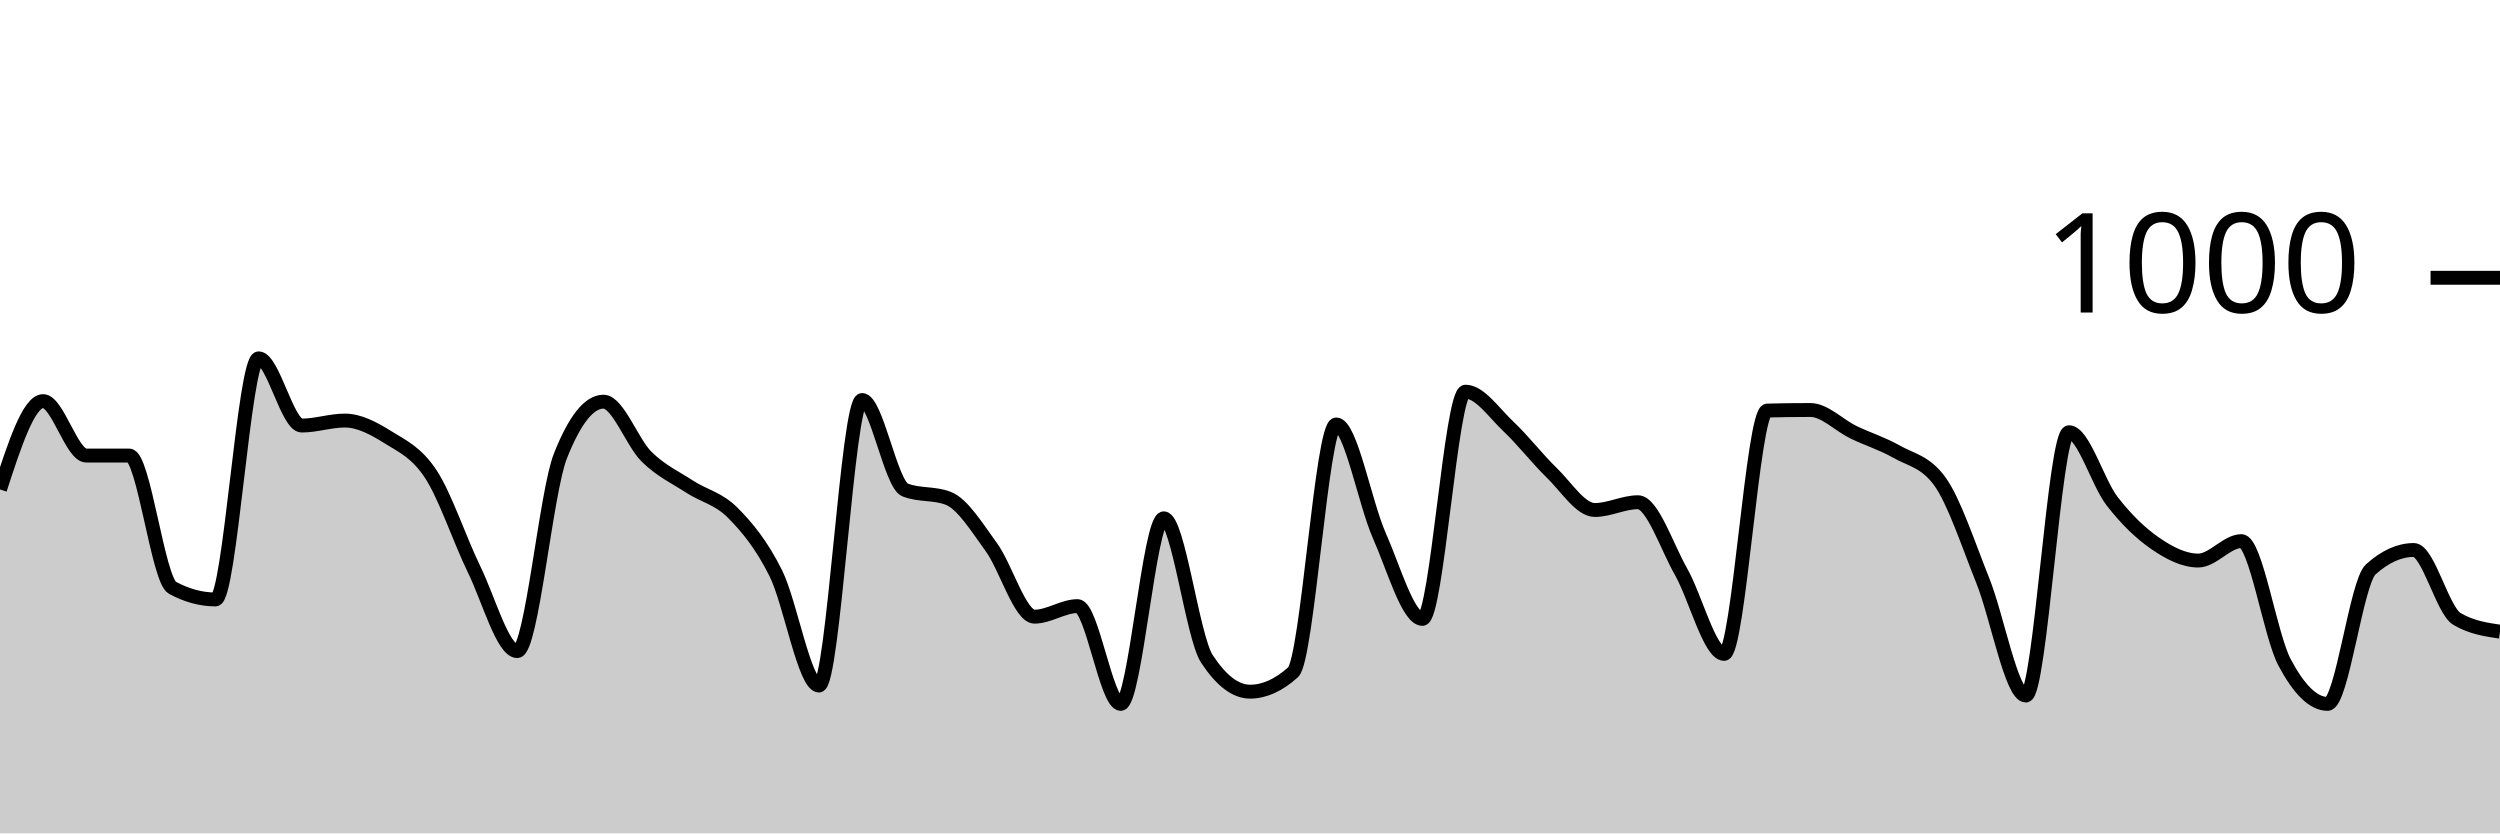
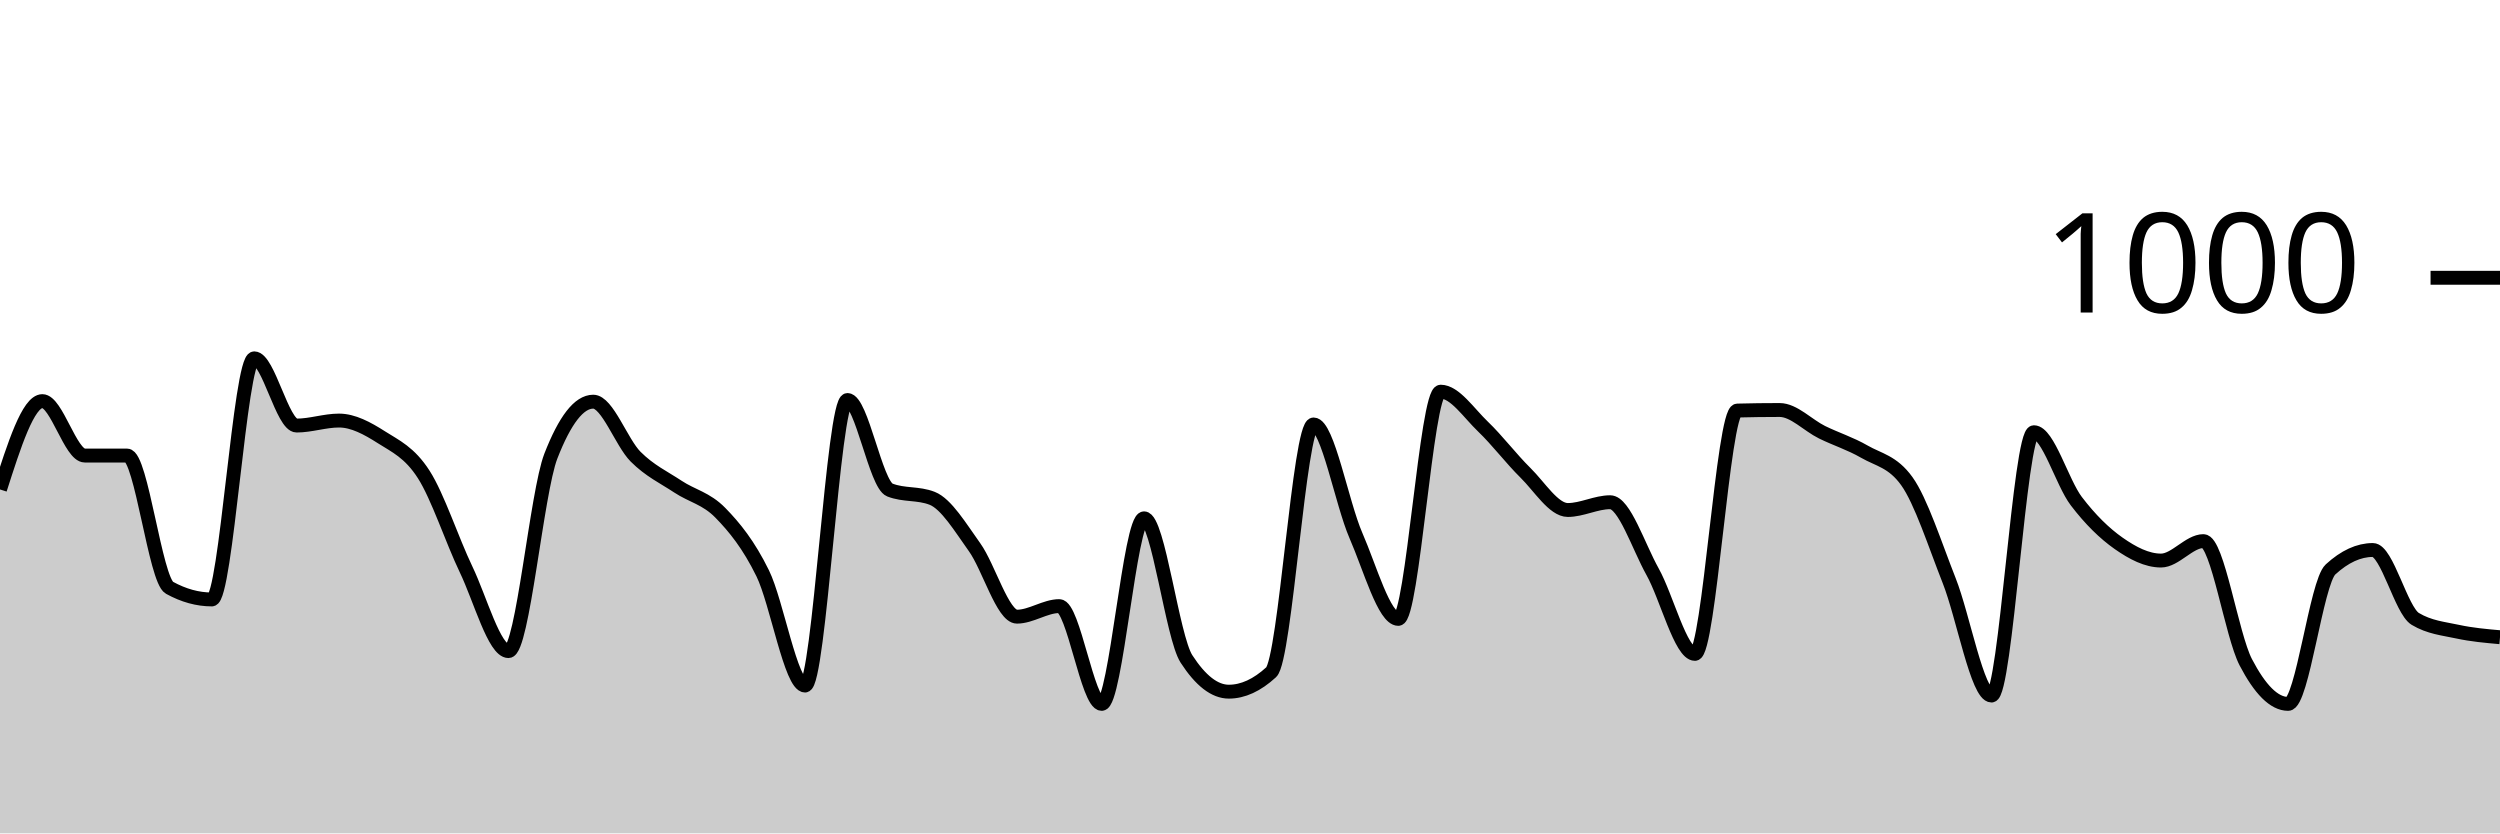
<svg xmlns="http://www.w3.org/2000/svg" viewBox="0 0 180 60">
  <g transform="translate(0,20)">
-     <path class="area" fill="rgba(0, 0, 0, 0.2)" d="M0,15.24C1.034,12.06,2.069,8.88,3.103,8.88C4.138,8.88,5.172,12.8,6.207,12.8C7.241,12.8,8.276,12.8,9.31,12.8C10.345,12.8,11.379,21.76,12.414,22.32C13.448,22.88,14.483,23.16,15.517,23.16C16.552,23.16,17.586,5.8,18.621,5.8C19.655,5.8,20.69,10.64,21.724,10.64C22.759,10.64,23.793,10.28,24.828,10.28C25.862,10.28,26.897,10.833,27.931,11.48C28.966,12.127,30,12.573,31.034,14.16C32.069,15.747,33.103,18.88,34.138,21C35.172,23.12,36.207,26.88,37.241,26.88C38.276,26.88,39.31,15.453,40.345,12.84C41.379,10.227,42.414,8.92,43.448,8.92C44.483,8.92,45.517,11.86,46.552,12.88C47.586,13.9,48.621,14.367,49.655,15.04C50.69,15.713,51.724,15.88,52.759,16.92C53.793,17.96,54.828,19.207,55.862,21.28C56.897,23.353,57.931,29.36,58.966,29.36C60,29.36,61.034,8.8,62.069,8.8C63.103,8.8,64.138,14.88,65.172,15.28C66.207,15.68,67.241,15.48,68.276,15.88C69.31,16.28,70.345,17.98,71.379,19.4C72.414,20.82,73.448,24.4,74.483,24.4C75.517,24.4,76.552,23.64,77.586,23.64C78.621,23.64,79.655,30.68,80.69,30.68C81.724,30.68,82.759,17.32,83.793,17.32C84.828,17.32,85.862,25.867,86.897,27.44C87.931,29.013,88.966,29.8,90,29.8C91.034,29.8,92.069,29.333,93.103,28.4C94.138,27.467,95.172,10.56,96.207,10.56C97.241,10.56,98.276,16.227,99.31,18.56C100.345,20.893,101.379,24.56,102.414,24.56C103.448,24.56,104.483,8.2,105.517,8.2C106.552,8.2,107.586,9.747,108.621,10.72C109.655,11.693,110.69,13.04,111.724,14.04C112.759,15.04,113.793,16.72,114.828,16.72C115.862,16.72,116.897,16.16,117.931,16.16C118.966,16.16,120,19.34,121.034,21.16C122.069,22.98,123.103,27.08,124.138,27.08C125.172,27.08,126.207,9.587,127.241,9.56C128.276,9.533,129.31,9.52,130.345,9.52C131.379,9.52,132.414,10.62,133.448,11.12C134.483,11.62,135.517,11.933,136.552,12.52C137.586,13.107,138.621,13.227,139.655,14.64C140.69,16.053,141.724,19.227,142.759,21.8C143.793,24.373,144.828,30.08,145.862,30.08C146.897,30.08,147.931,11.12,148.966,11.12C150,11.12,151.034,14.747,152.069,16.08C153.103,17.413,154.138,18.407,155.172,19.12C156.207,19.833,157.241,20.36,158.276,20.36C159.31,20.36,160.345,18.96,161.379,18.96C162.414,18.96,163.448,25.727,164.483,27.68C165.517,29.633,166.552,30.68,167.586,30.68C168.621,30.68,169.655,21.933,170.69,21C171.724,20.067,172.759,19.6,173.793,19.6C174.828,19.6,175.862,23.947,176.897,24.56C177.931,25.173,178.966,25.327,180,25.48L180,40C178.966,40,177.931,40,176.897,40C175.862,40,174.828,40,173.793,40C172.759,40,171.724,40,170.69,40C169.655,40,168.621,40,167.586,40C166.552,40,165.517,40,164.483,40C163.448,40,162.414,40,161.379,40C160.345,40,159.31,40,158.276,40C157.241,40,156.207,40,155.172,40C154.138,40,153.103,40,152.069,40C151.034,40,150,40,148.966,40C147.931,40,146.897,40,145.862,40C144.828,40,143.793,40,142.759,40C141.724,40,140.69,40,139.655,40C138.621,40,137.586,40,136.552,40C135.517,40,134.483,40,133.448,40C132.414,40,131.379,40,130.345,40C129.31,40,128.276,40,127.241,40C126.207,40,125.172,40,124.138,40C123.103,40,122.069,40,121.034,40C120,40,118.966,40,117.931,40C116.897,40,115.862,40,114.828,40C113.793,40,112.759,40,111.724,40C110.69,40,109.655,40,108.621,40C107.586,40,106.552,40,105.517,40C104.483,40,103.448,40,102.414,40C101.379,40,100.345,40,99.31,40C98.276,40,97.241,40,96.207,40C95.172,40,94.138,40,93.103,40C92.069,40,91.034,40,90,40C88.966,40,87.931,40,86.897,40C85.862,40,84.828,40,83.793,40C82.759,40,81.724,40,80.69,40C79.655,40,78.621,40,77.586,40C76.552,40,75.517,40,74.483,40C73.448,40,72.414,40,71.379,40C70.345,40,69.31,40,68.276,40C67.241,40,66.207,40,65.172,40C64.138,40,63.103,40,62.069,40C61.034,40,60,40,58.966,40C57.931,40,56.897,40,55.862,40C54.828,40,53.793,40,52.759,40C51.724,40,50.69,40,49.655,40C48.621,40,47.586,40,46.552,40C45.517,40,44.483,40,43.448,40C42.414,40,41.379,40,40.345,40C39.31,40,38.276,40,37.241,40C36.207,40,35.172,40,34.138,40C33.103,40,32.069,40,31.034,40C30,40,28.966,40,27.931,40C26.897,40,25.862,40,24.828,40C23.793,40,22.759,40,21.724,40C20.69,40,19.655,40,18.621,40C17.586,40,16.552,40,15.517,40C14.483,40,13.448,40,12.414,40C11.379,40,10.345,40,9.31,40C8.276,40,7.241,40,6.207,40C5.172,40,4.138,40,3.103,40C2.069,40,1.034,40,0,40Z" />
-     <path class="line" stroke="black" fill="none" d="M0,15.24C1.034,12.06,2.069,8.88,3.103,8.88C4.138,8.88,5.172,12.8,6.207,12.8C7.241,12.8,8.276,12.8,9.31,12.8C10.345,12.8,11.379,21.76,12.414,22.32C13.448,22.88,14.483,23.16,15.517,23.16C16.552,23.16,17.586,5.8,18.621,5.8C19.655,5.8,20.69,10.64,21.724,10.64C22.759,10.64,23.793,10.28,24.828,10.28C25.862,10.28,26.897,10.833,27.931,11.48C28.966,12.127,30,12.573,31.034,14.16C32.069,15.747,33.103,18.88,34.138,21C35.172,23.12,36.207,26.88,37.241,26.88C38.276,26.88,39.31,15.453,40.345,12.84C41.379,10.227,42.414,8.92,43.448,8.92C44.483,8.92,45.517,11.86,46.552,12.88C47.586,13.9,48.621,14.367,49.655,15.04C50.69,15.713,51.724,15.88,52.759,16.92C53.793,17.96,54.828,19.207,55.862,21.28C56.897,23.353,57.931,29.36,58.966,29.36C60,29.36,61.034,8.8,62.069,8.8C63.103,8.8,64.138,14.88,65.172,15.28C66.207,15.68,67.241,15.48,68.276,15.88C69.31,16.28,70.345,17.98,71.379,19.4C72.414,20.82,73.448,24.4,74.483,24.4C75.517,24.4,76.552,23.64,77.586,23.64C78.621,23.64,79.655,30.68,80.69,30.68C81.724,30.68,82.759,17.32,83.793,17.32C84.828,17.32,85.862,25.867,86.897,27.44C87.931,29.013,88.966,29.8,90,29.8C91.034,29.8,92.069,29.333,93.103,28.4C94.138,27.467,95.172,10.56,96.207,10.56C97.241,10.56,98.276,16.227,99.31,18.56C100.345,20.893,101.379,24.56,102.414,24.56C103.448,24.56,104.483,8.2,105.517,8.2C106.552,8.2,107.586,9.747,108.621,10.72C109.655,11.693,110.69,13.04,111.724,14.04C112.759,15.04,113.793,16.72,114.828,16.72C115.862,16.72,116.897,16.16,117.931,16.16C118.966,16.16,120,19.34,121.034,21.16C122.069,22.98,123.103,27.08,124.138,27.08C125.172,27.08,126.207,9.587,127.241,9.56C128.276,9.533,129.31,9.52,130.345,9.52C131.379,9.52,132.414,10.62,133.448,11.12C134.483,11.62,135.517,11.933,136.552,12.52C137.586,13.107,138.621,13.227,139.655,14.64C140.69,16.053,141.724,19.227,142.759,21.8C143.793,24.373,144.828,30.08,145.862,30.08C146.897,30.08,147.931,11.12,148.966,11.12C150,11.12,151.034,14.747,152.069,16.08C153.103,17.413,154.138,18.407,155.172,19.12C156.207,19.833,157.241,20.36,158.276,20.36C159.31,20.36,160.345,18.96,161.379,18.96C162.414,18.96,163.448,25.727,164.483,27.68C165.517,29.633,166.552,30.68,167.586,30.68C168.621,30.68,169.655,21.933,170.69,21C171.724,20.067,172.759,19.6,173.793,19.6C174.828,19.6,175.862,23.947,176.897,24.56C177.931,25.173,178.966,25.327,180,25.48" />
+     <path class="area" fill="rgba(0, 0, 0, 0.2)" d="M0,15.24C1.017,12.06,2.034,8.88,3.051,8.88C4.068,8.88,5.085,12.8,6.102,12.8C7.119,12.8,8.136,12.8,9.153,12.8C10.169,12.8,11.186,21.76,12.203,22.32C13.22,22.88,14.237,23.16,15.254,23.16C16.271,23.16,17.288,5.8,18.305,5.8C19.322,5.8,20.339,10.64,21.356,10.64C22.373,10.64,23.39,10.28,24.407,10.28C25.424,10.28,26.441,10.833,27.458,11.48C28.475,12.127,29.492,12.573,30.508,14.16C31.525,15.747,32.542,18.88,33.559,21C34.576,23.12,35.593,26.88,36.61,26.88C37.627,26.88,38.644,15.453,39.661,12.84C40.678,10.227,41.695,8.92,42.712,8.92C43.729,8.92,44.746,11.86,45.763,12.88C46.78,13.9,47.797,14.367,48.814,15.04C49.831,15.713,50.847,15.88,51.864,16.92C52.881,17.96,53.898,19.207,54.915,21.28C55.932,23.353,56.949,29.36,57.966,29.36C58.983,29.36,60,8.8,61.017,8.8C62.034,8.8,63.051,14.88,64.068,15.28C65.085,15.68,66.102,15.48,67.119,15.88C68.136,16.28,69.153,17.98,70.169,19.4C71.186,20.82,72.203,24.4,73.22,24.4C74.237,24.4,75.254,23.64,76.271,23.64C77.288,23.64,78.305,30.68,79.322,30.68C80.339,30.68,81.356,17.32,82.373,17.32C83.39,17.32,84.407,25.867,85.424,27.44C86.441,29.013,87.458,29.8,88.475,29.8C89.492,29.8,90.508,29.333,91.525,28.4C92.542,27.467,93.559,10.56,94.576,10.56C95.593,10.56,96.61,16.227,97.627,18.56C98.644,20.893,99.661,24.56,100.678,24.56C101.695,24.56,102.712,8.2,103.729,8.2C104.746,8.2,105.763,9.747,106.78,10.72C107.797,11.693,108.814,13.04,109.831,14.04C110.847,15.04,111.864,16.72,112.881,16.72C113.898,16.72,114.915,16.16,115.932,16.16C116.949,16.16,117.966,19.34,118.983,21.16C120,22.98,121.017,27.08,122.034,27.08C123.051,27.08,124.068,9.587,125.085,9.56C126.102,9.533,127.119,9.52,128.136,9.52C129.153,9.52,130.169,10.62,131.186,11.12C132.203,11.62,133.22,11.933,134.237,12.52C135.254,13.107,136.271,13.227,137.288,14.64C138.305,16.053,139.322,19.227,140.339,21.8C141.356,24.373,142.373,30.08,143.39,30.08C144.407,30.08,145.424,11.12,146.441,11.12C147.458,11.12,148.475,14.747,149.492,16.08C150.508,17.413,151.525,18.407,152.542,19.12C153.559,19.833,154.576,20.36,155.593,20.36C156.61,20.36,157.627,18.96,158.644,18.96C159.661,18.96,160.678,25.727,161.695,27.68C162.712,29.633,163.729,30.68,164.746,30.68C165.763,30.68,166.78,21.933,167.797,21C168.814,20.067,169.831,19.6,170.847,19.6C171.864,19.6,172.881,23.947,173.898,24.56C174.915,25.173,175.932,25.26,176.949,25.48C177.966,25.7,178.983,25.79,180,25.88L180,40C178.983,40,177.966,40,176.949,40C175.932,40,174.915,40,173.898,40C172.881,40,171.864,40,170.847,40C169.831,40,168.814,40,167.797,40C166.78,40,165.763,40,164.746,40C163.729,40,162.712,40,161.695,40C160.678,40,159.661,40,158.644,40C157.627,40,156.61,40,155.593,40C154.576,40,153.559,40,152.542,40C151.525,40,150.508,40,149.492,40C148.475,40,147.458,40,146.441,40C145.424,40,144.407,40,143.39,40C142.373,40,141.356,40,140.339,40C139.322,40,138.305,40,137.288,40C136.271,40,135.254,40,134.237,40C133.22,40,132.203,40,131.186,40C130.169,40,129.153,40,128.136,40C127.119,40,126.102,40,125.085,40C124.068,40,123.051,40,122.034,40C121.017,40,120,40,118.983,40C117.966,40,116.949,40,115.932,40C114.915,40,113.898,40,112.881,40C111.864,40,110.847,40,109.831,40C108.814,40,107.797,40,106.78,40C105.763,40,104.746,40,103.729,40C102.712,40,101.695,40,100.678,40C99.661,40,98.644,40,97.627,40C96.61,40,95.593,40,94.576,40C93.559,40,92.542,40,91.525,40C90.508,40,89.492,40,88.475,40C87.458,40,86.441,40,85.424,40C84.407,40,83.39,40,82.373,40C81.356,40,80.339,40,79.322,40C78.305,40,77.288,40,76.271,40C75.254,40,74.237,40,73.22,40C72.203,40,71.186,40,70.169,40C69.153,40,68.136,40,67.119,40C66.102,40,65.085,40,64.068,40C63.051,40,62.034,40,61.017,40C60,40,58.983,40,57.966,40C56.949,40,55.932,40,54.915,40C53.898,40,52.881,40,51.864,40C50.847,40,49.831,40,48.814,40C47.797,40,46.78,40,45.763,40C44.746,40,43.729,40,42.712,40C41.695,40,40.678,40,39.661,40C38.644,40,37.627,40,36.61,40C35.593,40,34.576,40,33.559,40C32.542,40,31.525,40,30.508,40C29.492,40,28.475,40,27.458,40C26.441,40,25.424,40,24.407,40C23.39,40,22.373,40,21.356,40C20.339,40,19.322,40,18.305,40C17.288,40,16.271,40,15.254,40C14.237,40,13.22,40,12.203,40C11.186,40,10.169,40,9.153,40C8.136,40,7.119,40,6.102,40C5.085,40,4.068,40,3.051,40C2.034,40,1.017,40,0,40Z" />
+     <path class="line" stroke="black" fill="none" d="M0,15.24C1.017,12.06,2.034,8.88,3.051,8.88C4.068,8.88,5.085,12.8,6.102,12.8C7.119,12.8,8.136,12.8,9.153,12.8C10.169,12.8,11.186,21.76,12.203,22.32C13.22,22.88,14.237,23.16,15.254,23.16C16.271,23.16,17.288,5.8,18.305,5.8C19.322,5.8,20.339,10.64,21.356,10.64C22.373,10.64,23.39,10.28,24.407,10.28C25.424,10.28,26.441,10.833,27.458,11.48C28.475,12.127,29.492,12.573,30.508,14.16C31.525,15.747,32.542,18.88,33.559,21C34.576,23.12,35.593,26.88,36.61,26.88C37.627,26.88,38.644,15.453,39.661,12.84C40.678,10.227,41.695,8.92,42.712,8.92C43.729,8.92,44.746,11.86,45.763,12.88C46.78,13.9,47.797,14.367,48.814,15.04C49.831,15.713,50.847,15.88,51.864,16.92C52.881,17.96,53.898,19.207,54.915,21.28C55.932,23.353,56.949,29.36,57.966,29.36C58.983,29.36,60,8.8,61.017,8.8C62.034,8.8,63.051,14.88,64.068,15.28C65.085,15.68,66.102,15.48,67.119,15.88C68.136,16.28,69.153,17.98,70.169,19.4C71.186,20.82,72.203,24.4,73.22,24.4C74.237,24.4,75.254,23.64,76.271,23.64C77.288,23.64,78.305,30.68,79.322,30.68C80.339,30.68,81.356,17.32,82.373,17.32C83.39,17.32,84.407,25.867,85.424,27.44C86.441,29.013,87.458,29.8,88.475,29.8C89.492,29.8,90.508,29.333,91.525,28.4C92.542,27.467,93.559,10.56,94.576,10.56C95.593,10.56,96.61,16.227,97.627,18.56C98.644,20.893,99.661,24.56,100.678,24.56C101.695,24.56,102.712,8.2,103.729,8.2C104.746,8.2,105.763,9.747,106.78,10.72C107.797,11.693,108.814,13.04,109.831,14.04C110.847,15.04,111.864,16.72,112.881,16.72C113.898,16.72,114.915,16.16,115.932,16.16C116.949,16.16,117.966,19.34,118.983,21.16C120,22.98,121.017,27.08,122.034,27.08C123.051,27.08,124.068,9.587,125.085,9.56C126.102,9.533,127.119,9.52,128.136,9.52C129.153,9.52,130.169,10.62,131.186,11.12C132.203,11.62,133.22,11.933,134.237,12.52C135.254,13.107,136.271,13.227,137.288,14.64C138.305,16.053,139.322,19.227,140.339,21.8C141.356,24.373,142.373,30.08,143.39,30.08C144.407,30.08,145.424,11.12,146.441,11.12C147.458,11.12,148.475,14.747,149.492,16.08C150.508,17.413,151.525,18.407,152.542,19.12C153.559,19.833,154.576,20.36,155.593,20.36C156.61,20.36,157.627,18.96,158.644,18.96C159.661,18.96,160.678,25.727,161.695,27.68C162.712,29.633,163.729,30.68,164.746,30.68C165.763,30.68,166.78,21.933,167.797,21C168.814,20.067,169.831,19.6,170.847,19.6C171.864,19.6,172.881,23.947,173.898,24.56C174.915,25.173,175.932,25.26,176.949,25.48C177.966,25.7,178.983,25.79,180,25.88" />
    <path class="axis-ceiling" stroke-width="1" stroke="black" fill="none" d="M175,0L180,0" />
    <text class="axis-ceiling-label" font-family="sans-serif" text-anchor="end" font-size="10px" x="170" y="2.5">1000</text>
  </g>
</svg>
